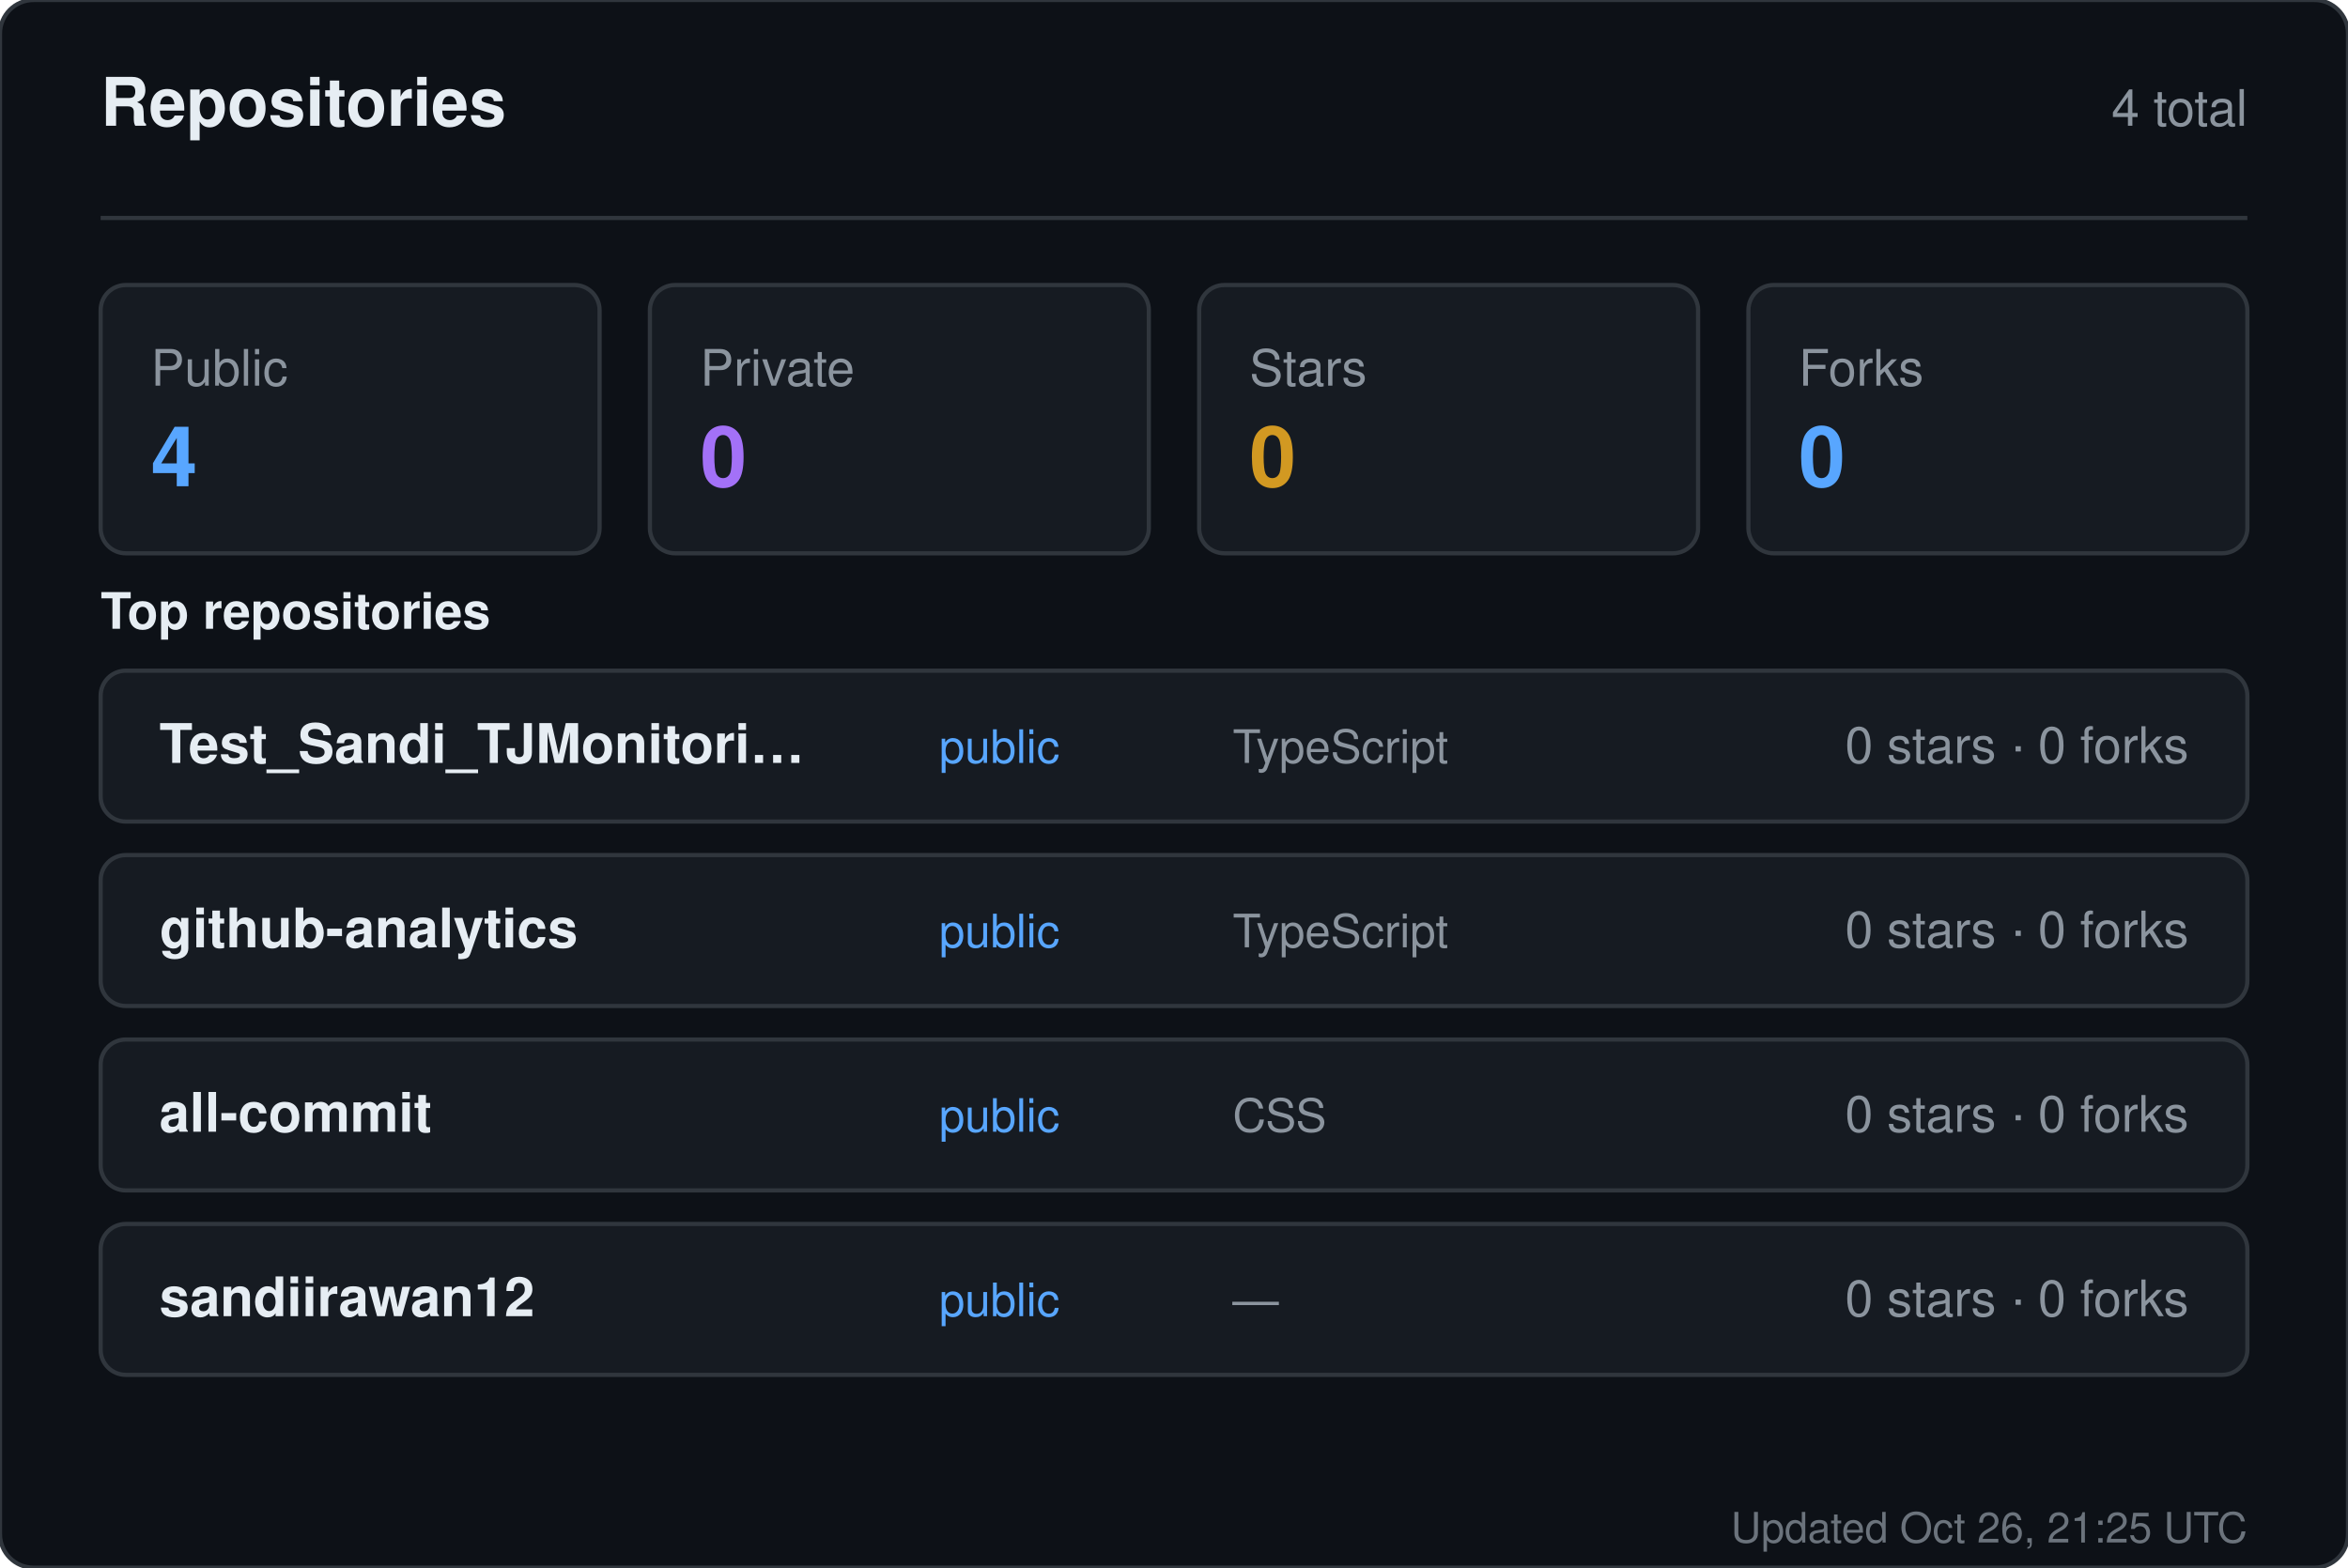
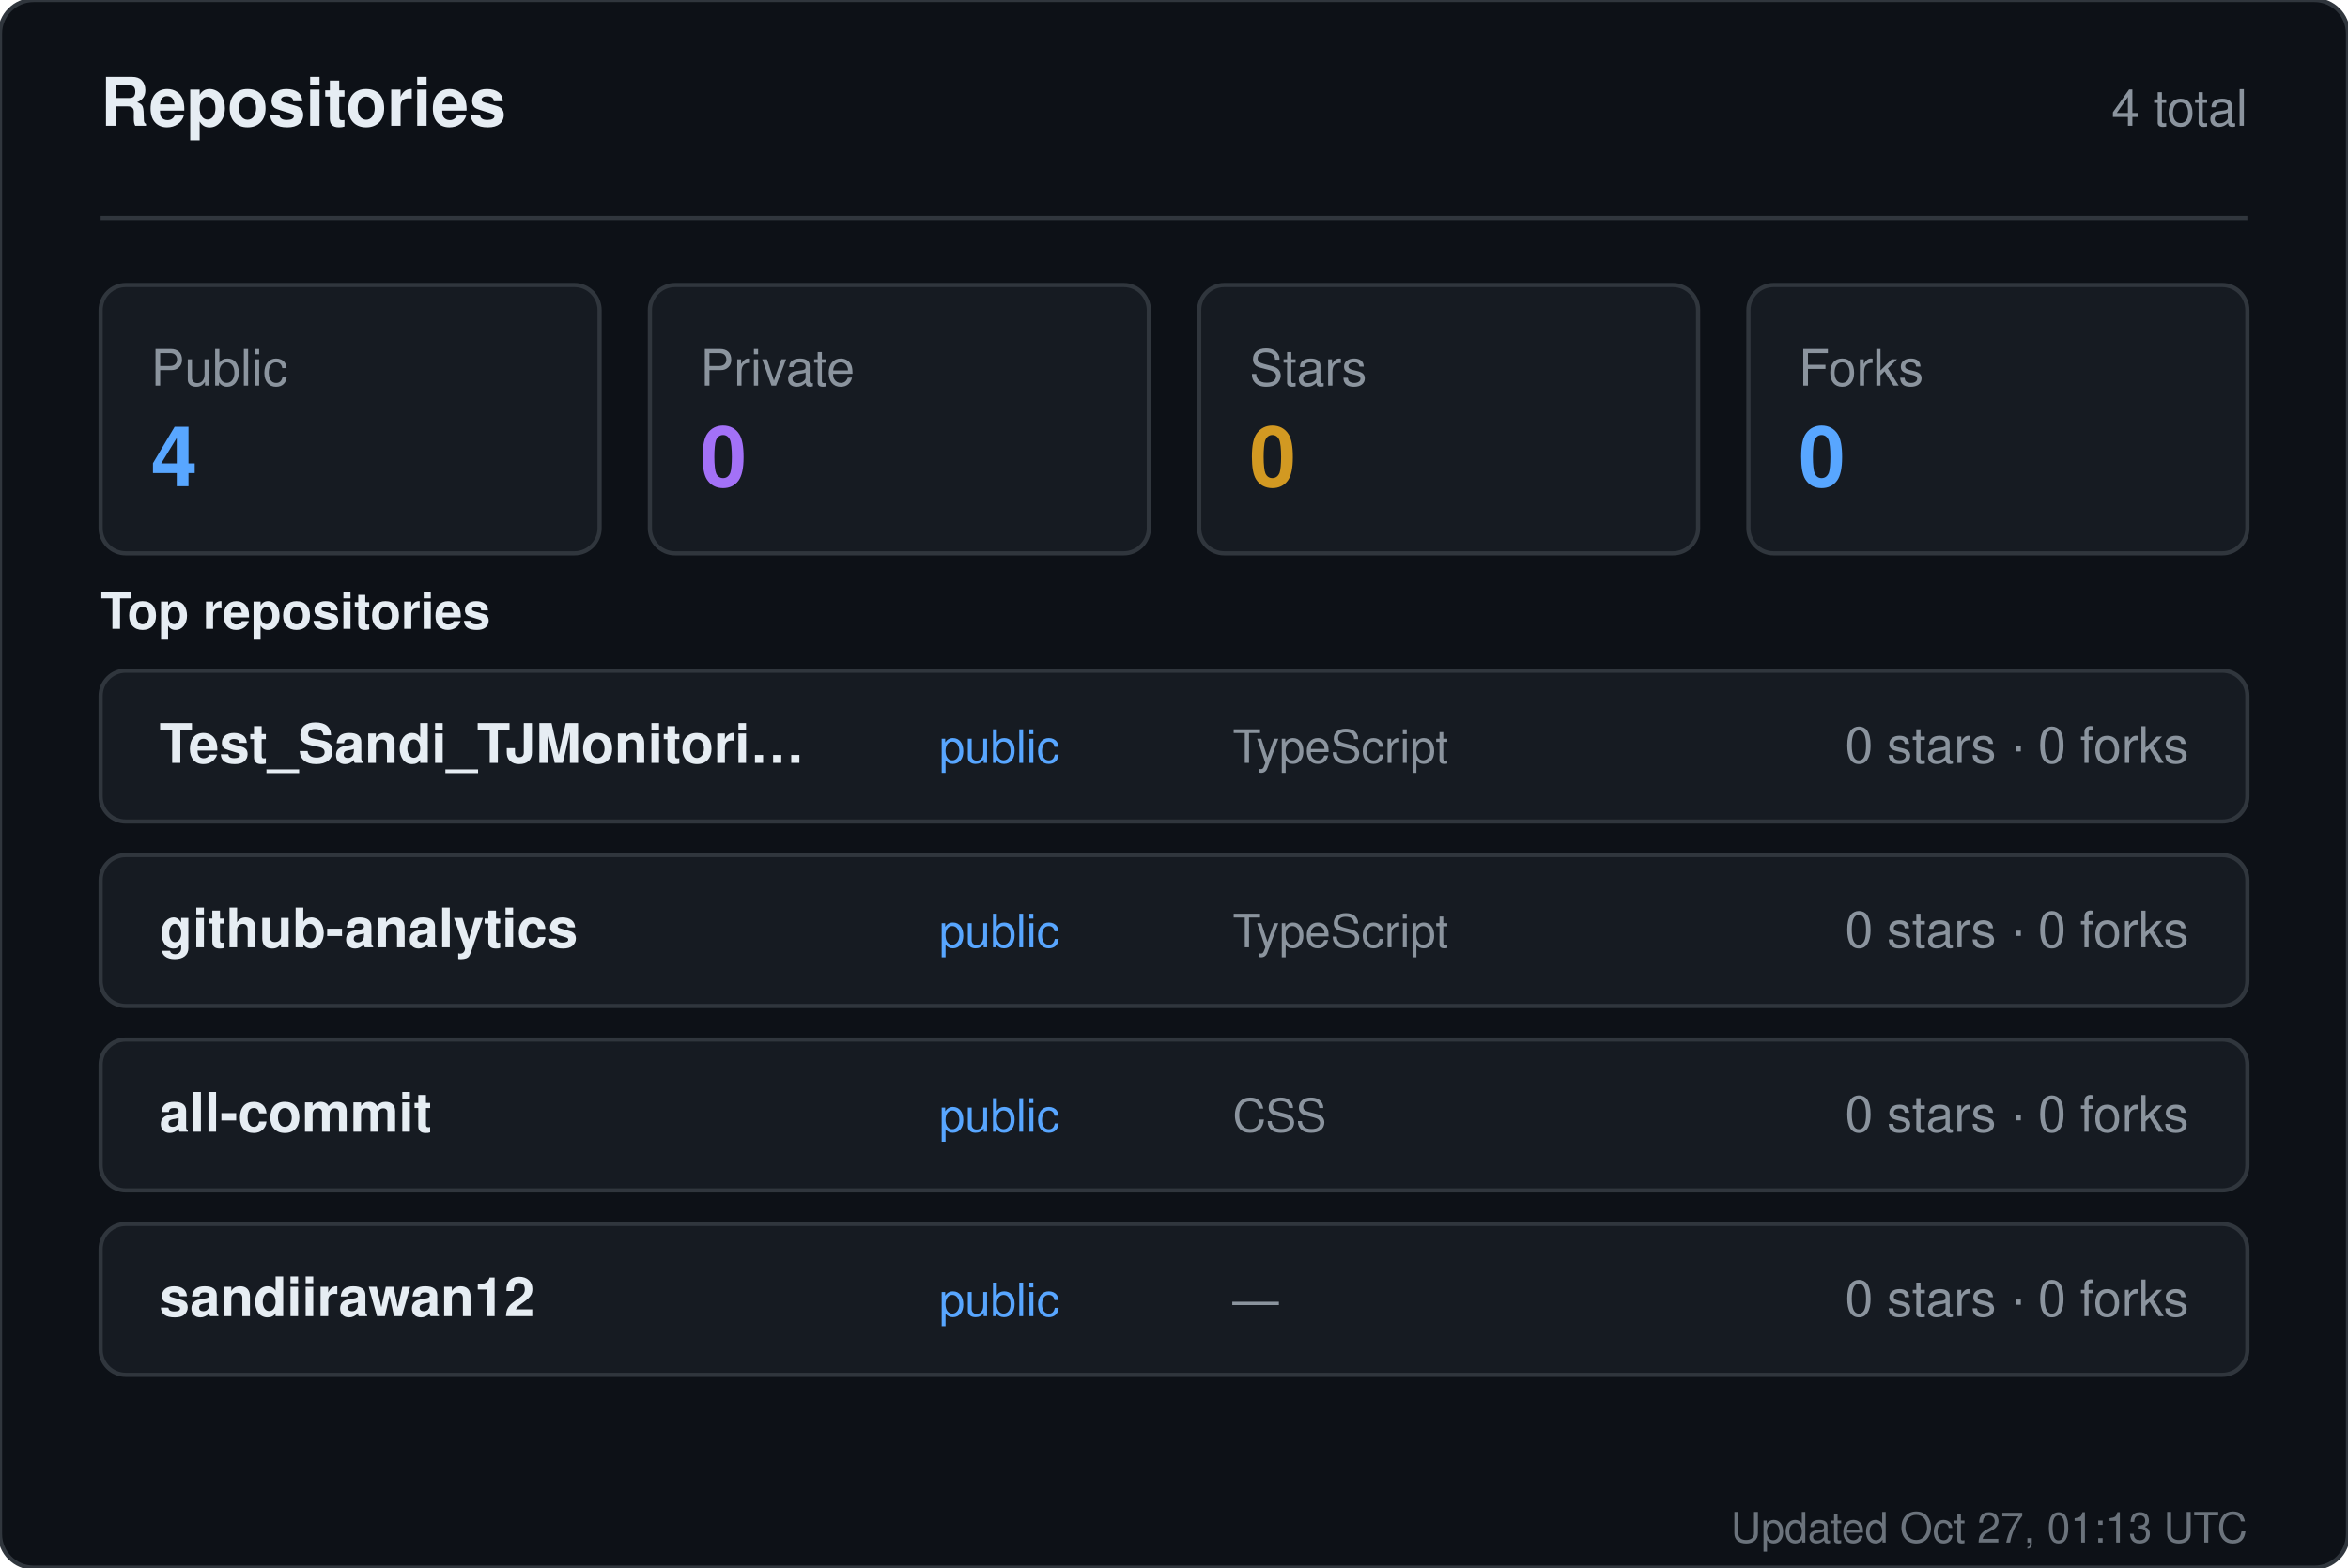
<svg xmlns="http://www.w3.org/2000/svg" width="560" height="374" viewBox="0 0 560 374" role="img" aria-label="Repositories for sandiirawan12">
  <rect width="560" height="374" rx="8" fill="#0d1117" stroke="#30363d" />
  <g font-family="-apple-system, BlinkMacSystemFont, Segoe UI, Helvetica, Arial, sans-serif">
    <text x="24" y="30" fill="#e6edf3" font-size="16" font-weight="700">Repositories</text>
    <text x="536" y="30" fill="#8b949e" font-size="12" text-anchor="end">4 total</text>
    <line x1="24" y1="52" x2="536" y2="52" stroke="#30363d" />
    <rect x="24" y="68" width="119" height="64" rx="6" fill="#161b22" stroke="#30363d" />
    <text x="36" y="92" fill="#8b949e" font-size="12">Public</text>
    <text x="36" y="116" fill="#58a6ff" font-size="20" font-weight="700">4</text>
    <rect x="155" y="68" width="119" height="64" rx="6" fill="#161b22" stroke="#30363d" />
    <text x="167" y="92" fill="#8b949e" font-size="12">Private</text>
    <text x="167" y="116" fill="#a371f7" font-size="20" font-weight="700">0</text>
    <rect x="286" y="68" width="119" height="64" rx="6" fill="#161b22" stroke="#30363d" />
    <text x="298" y="92" fill="#8b949e" font-size="12">Stars</text>
    <text x="298" y="116" fill="#d29922" font-size="20" font-weight="700">0</text>
    <rect x="417" y="68" width="119" height="64" rx="6" fill="#161b22" stroke="#30363d" />
    <text x="429" y="92" fill="#8b949e" font-size="12">Forks</text>
    <text x="429" y="116" fill="#58a6ff" font-size="20" font-weight="700">0</text>
    <text x="24" y="150" fill="#e6edf3" font-size="12" font-weight="600">Top repositories</text>
    <rect x="24" y="160" width="512" height="36" rx="6" fill="#161b22" stroke="#30363d" />
    <text x="38" y="182" fill="#e6edf3" font-size="13" font-weight="600">Test_Sandi_TJMonitori…</text>
    <text x="224" y="182" fill="#58a6ff" font-size="11">public</text>
    <text x="294" y="182" fill="#8b949e" font-size="11">TypeScript</text>
    <text x="522" y="182" fill="#8b949e" font-size="12" text-anchor="end">0 stars · 0 forks</text>
    <rect x="24" y="204" width="512" height="36" rx="6" fill="#161b22" stroke="#30363d" />
    <text x="38" y="226" fill="#e6edf3" font-size="13" font-weight="600">github-analytics</text>
    <text x="224" y="226" fill="#58a6ff" font-size="11">public</text>
    <text x="294" y="226" fill="#8b949e" font-size="11">TypeScript</text>
    <text x="522" y="226" fill="#8b949e" font-size="12" text-anchor="end">0 stars · 0 forks</text>
    <rect x="24" y="248" width="512" height="36" rx="6" fill="#161b22" stroke="#30363d" />
    <text x="38" y="270" fill="#e6edf3" font-size="13" font-weight="600">all-commit</text>
    <text x="224" y="270" fill="#58a6ff" font-size="11">public</text>
    <text x="294" y="270" fill="#8b949e" font-size="11">CSS</text>
    <text x="522" y="270" fill="#8b949e" font-size="12" text-anchor="end">0 stars · 0 forks</text>
    <rect x="24" y="292" width="512" height="36" rx="6" fill="#161b22" stroke="#30363d" />
    <text x="38" y="314" fill="#e6edf3" font-size="13" font-weight="600">sandiirawan12</text>
    <text x="224" y="314" fill="#58a6ff" font-size="11">public</text>
    <text x="294" y="314" fill="#8b949e" font-size="11">—</text>
    <text x="522" y="314" fill="#8b949e" font-size="12" text-anchor="end">0 stars · 0 forks</text>
-     <text x="536" y="368" fill="#8b949e" font-size="10" text-anchor="end" opacity="0.75">Updated Oct 26, 21:25 UTC</text>
+     <text x="536" y="368" fill="#8b949e" font-size="10" text-anchor="end" opacity="0.75">Updated Oct 27, 01:13 UTC</text>
  </g>
</svg>
